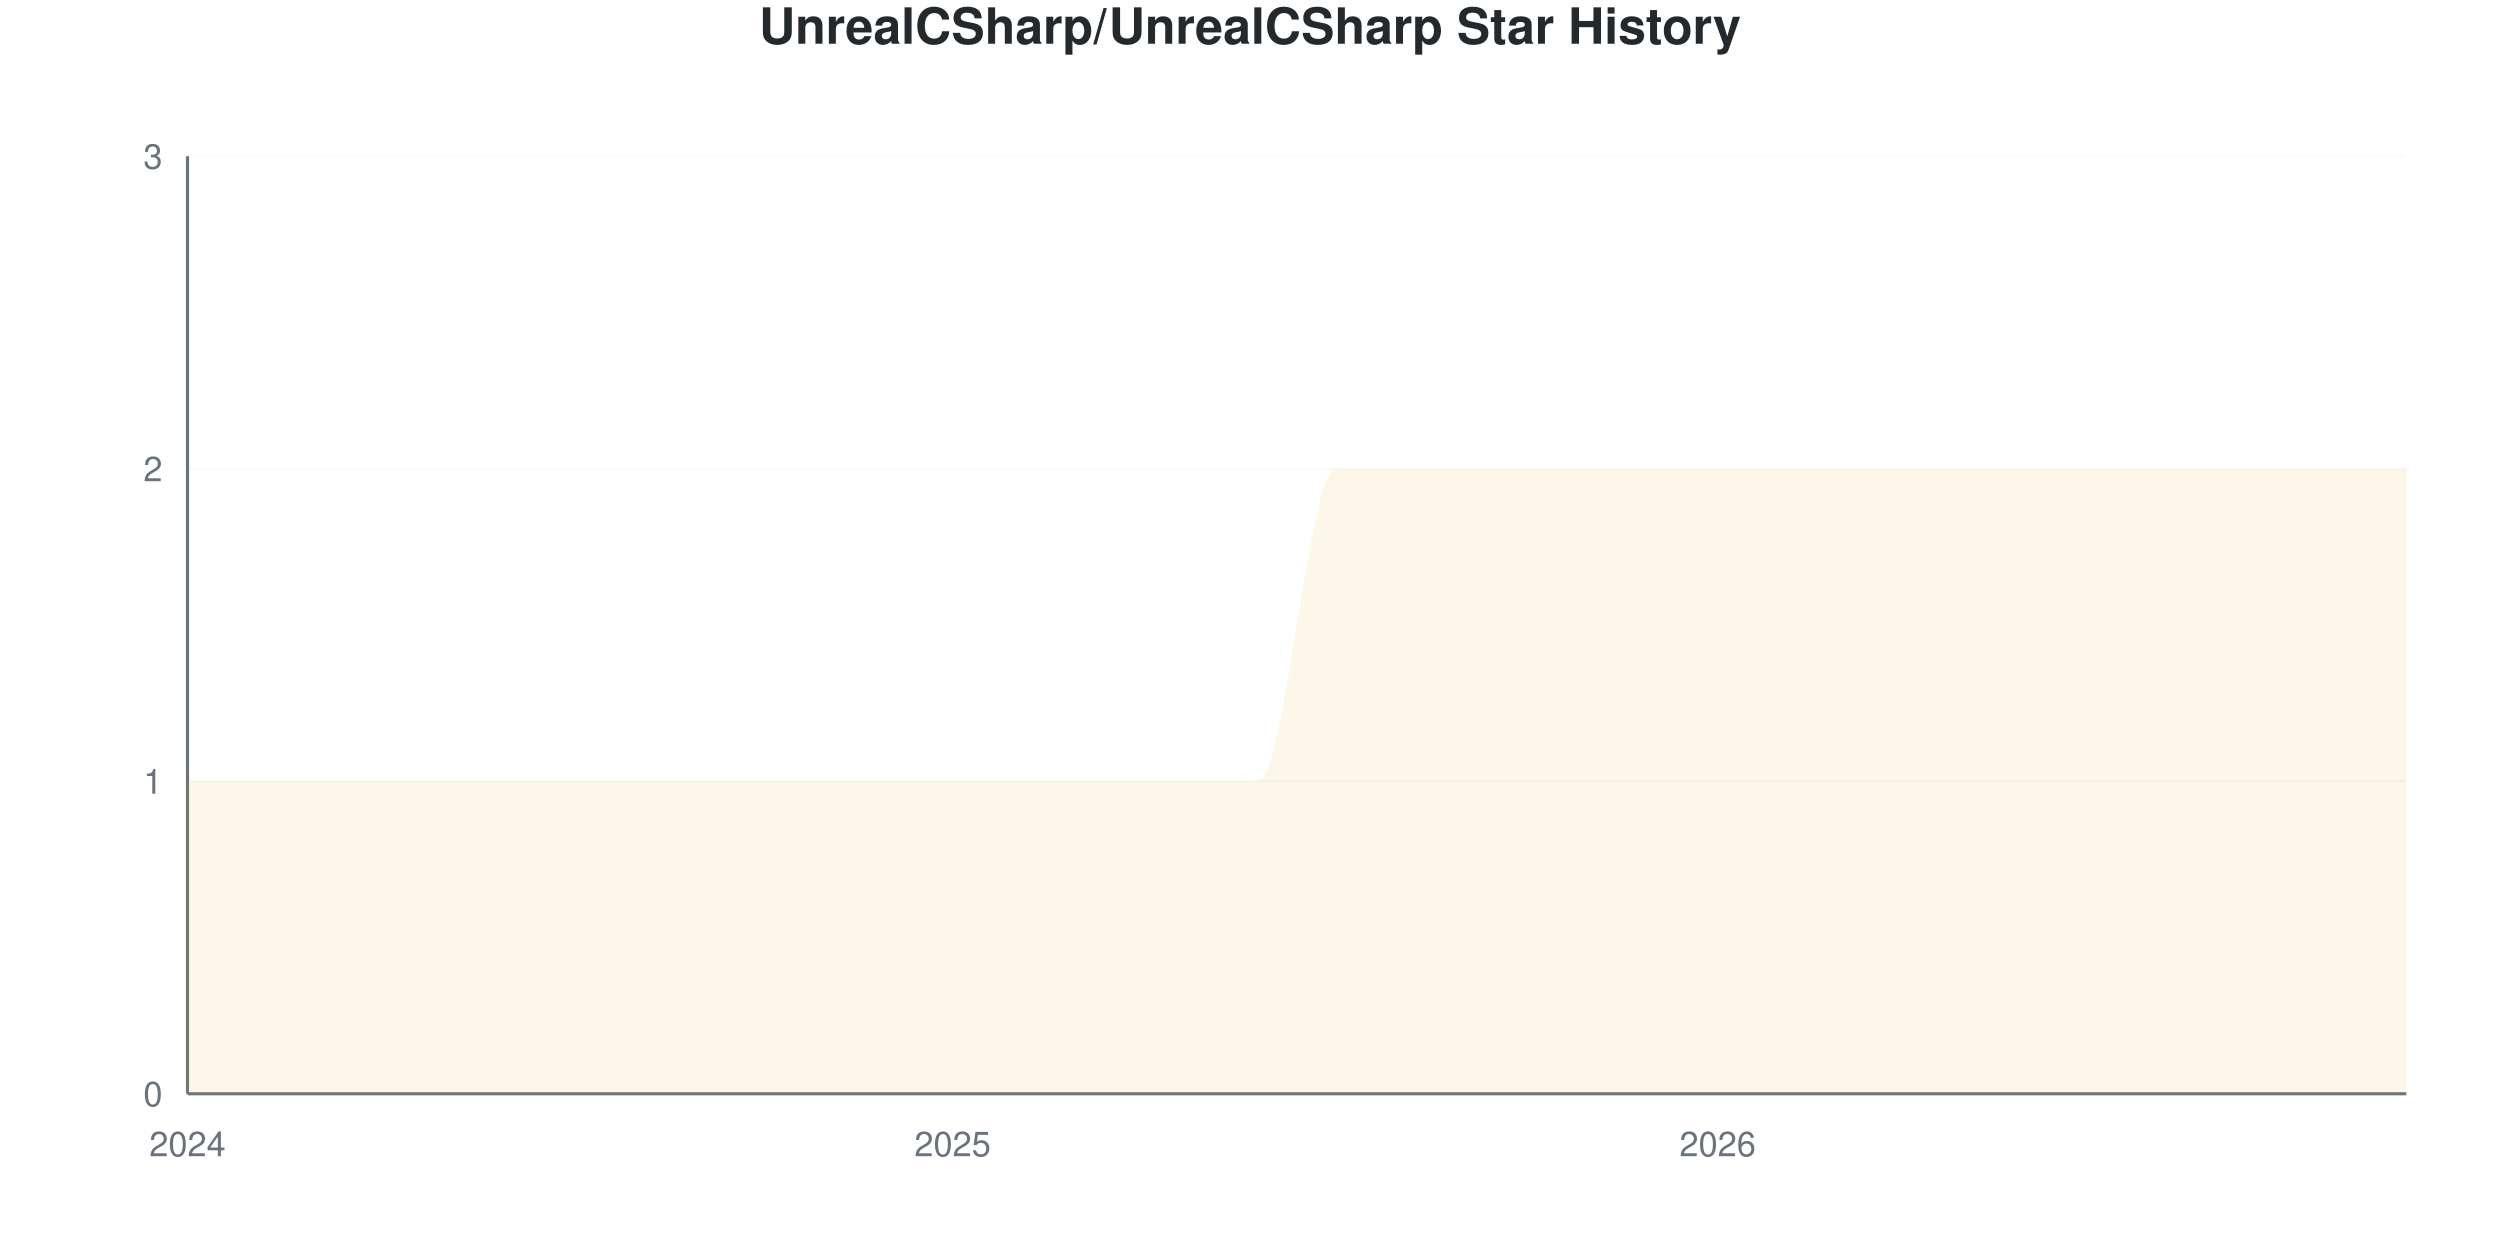
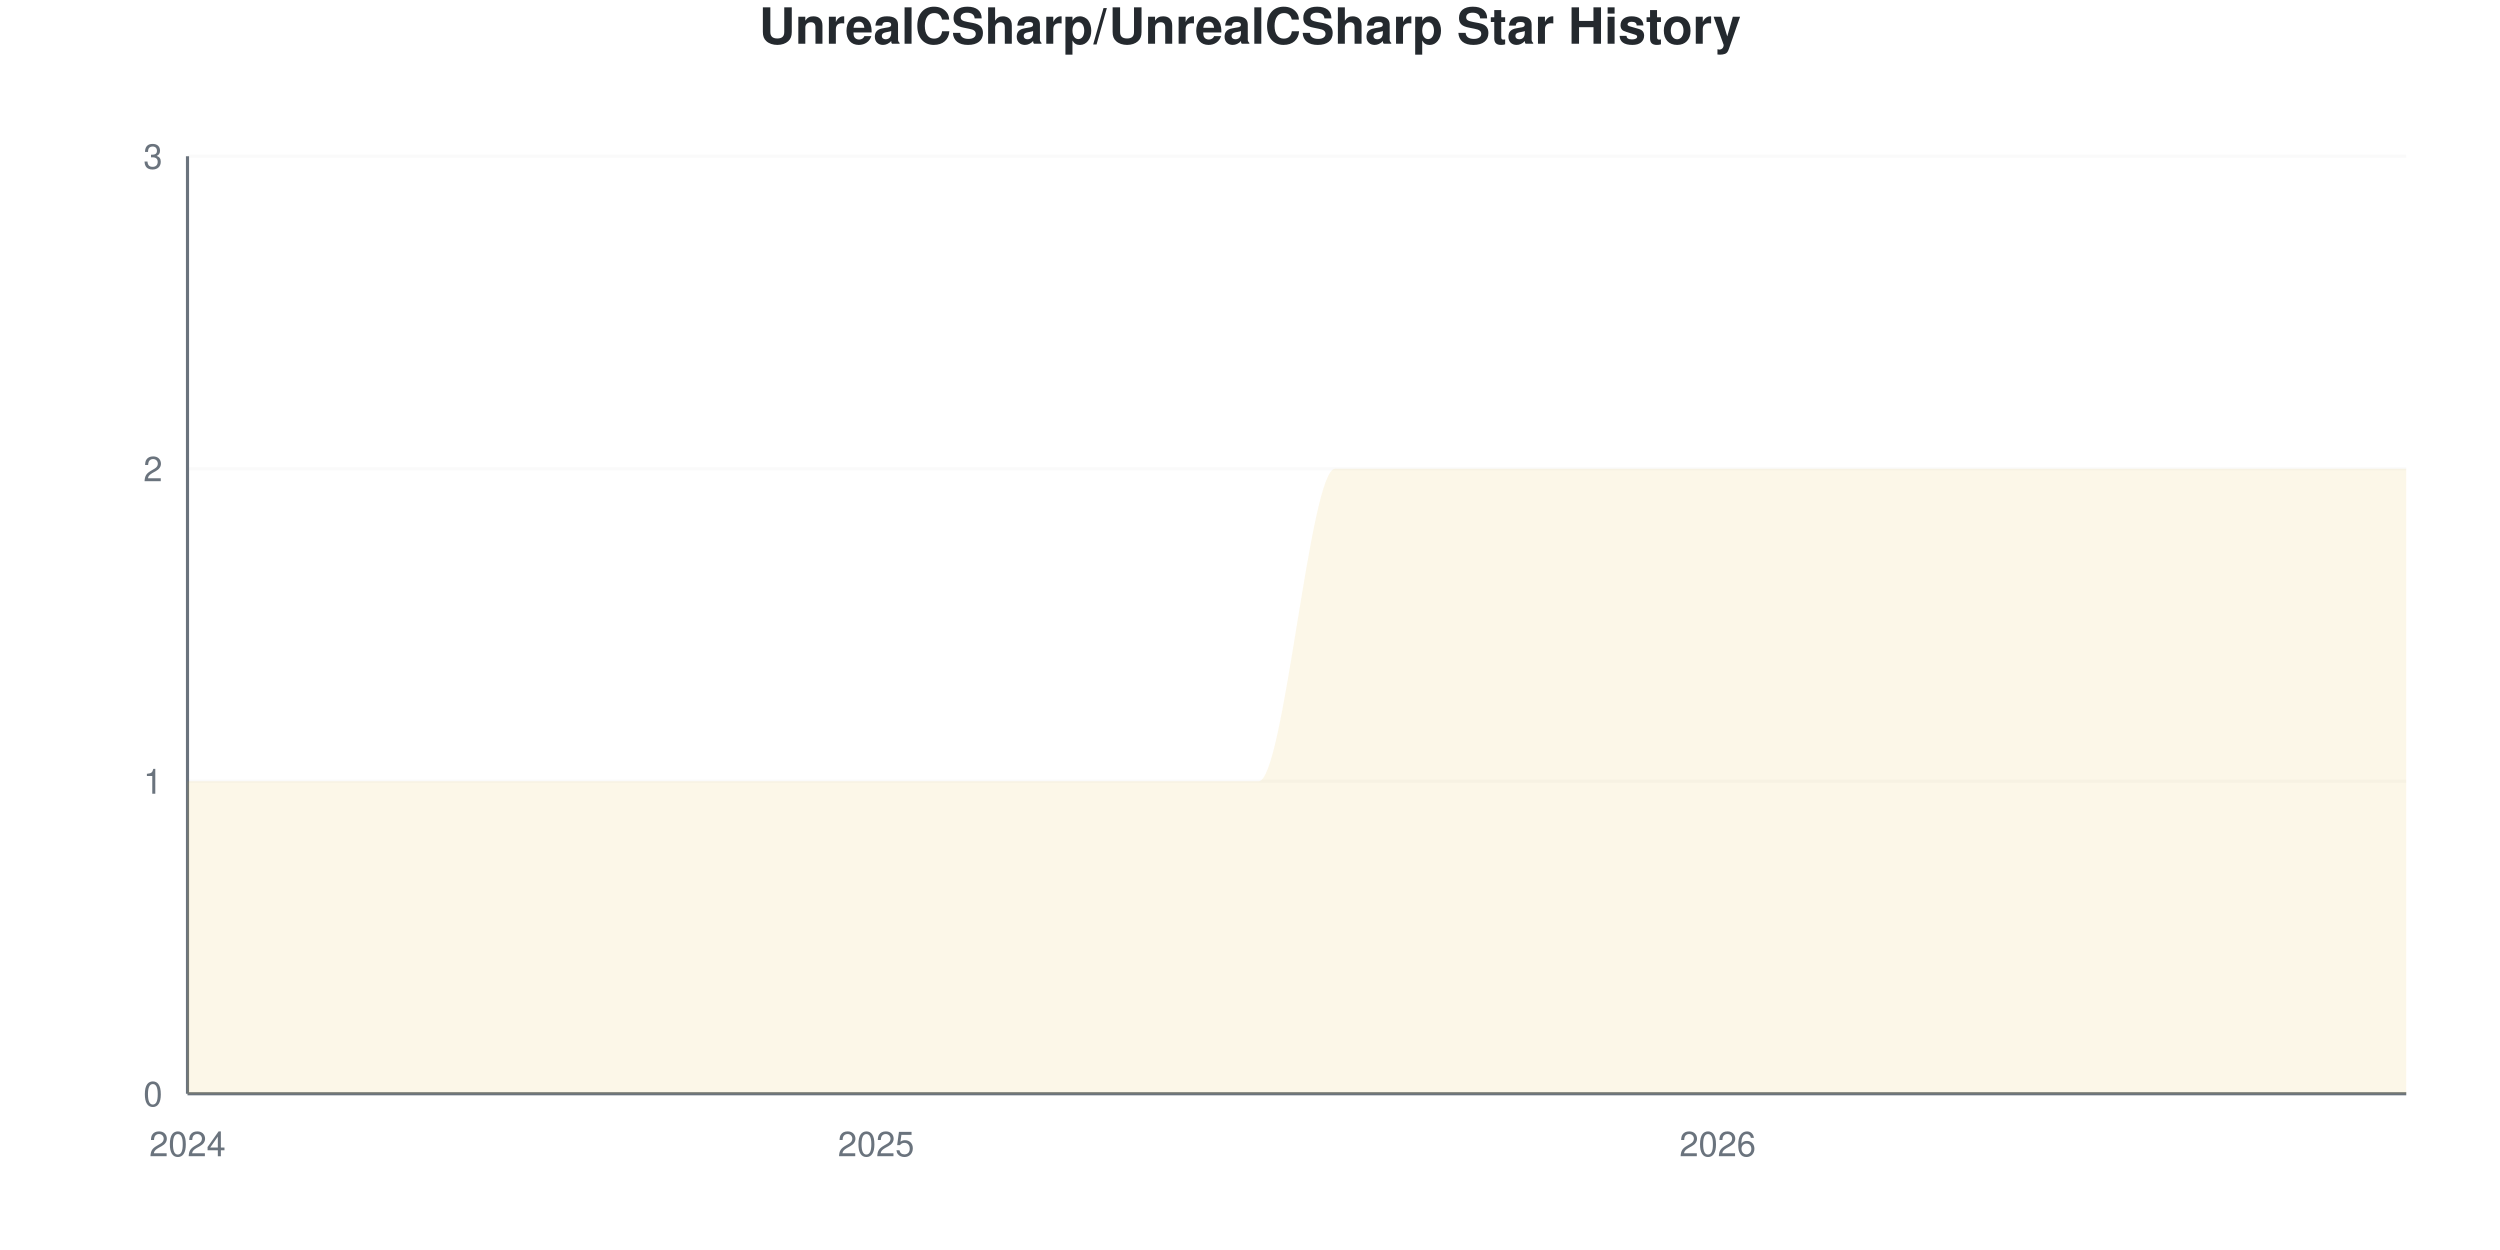
<svg xmlns="http://www.w3.org/2000/svg" viewBox="0 0 800 400" width="800" height="400">
  <style>
    @keyframes drawLine {
      to { stroke-dashoffset: 0; }
    }
    @keyframes fadeInPoint {
      from { opacity: 0; }
      to { opacity: 1; }
    }
    .data-line-0 {
      stroke-dasharray: 1333;
      stroke-dashoffset: 1333;
      animation: drawLine 2s ease-out forwards;
    }
    .data-point {
      opacity: 0;
      animation: fadeInPoint 0.5s ease-out forwards;
    }
    .chart-bg { fill: #fff; }
    .chart-text { fill: #24292e; }
    .chart-muted { fill: #6a737d; }
    .chart-grid { stroke: #eee; }
    .chart-axis { stroke: #6a737d; }
    @media (prefers-color-scheme: dark) {
      .chart-bg { fill: #0d1117; }
      .chart-text { fill: #e6edf3; }
      .chart-muted { fill: #8b949e; }
      .chart-grid { stroke: #21262d; }
      .chart-axis { stroke: #8b949e; }
    }
  </style>
  <rect width="800" height="400" class="chart-bg" />
  <text x="400" y="14" text-anchor="middle" class="chart-text" font-size="16" font-weight="bold" font-family="-apple-system, BlinkMacSystemFont, 'Segoe UI', Helvetica, Arial, sans-serif">UnrealCSharp/UnrealCSharp Star History</text>
  <g class="grid">
    <line x1="60" y1="350" x2="770" y2="350" class="chart-grid" stroke-opacity="0.3" />
    <text x="52" y="354" text-anchor="end" class="chart-muted" font-size="11" font-family="-apple-system, BlinkMacSystemFont, 'Segoe UI', Helvetica, Arial, sans-serif">0</text>
    <line x1="60" y1="250" x2="770" y2="250" class="chart-grid" stroke-opacity="0.3" />
    <text x="52" y="254" text-anchor="end" class="chart-muted" font-size="11" font-family="-apple-system, BlinkMacSystemFont, 'Segoe UI', Helvetica, Arial, sans-serif">1</text>
    <line x1="60" y1="150" x2="770" y2="150" class="chart-grid" stroke-opacity="0.3" />
    <text x="52" y="154" text-anchor="end" class="chart-muted" font-size="11" font-family="-apple-system, BlinkMacSystemFont, 'Segoe UI', Helvetica, Arial, sans-serif">2</text>
    <line x1="60" y1="50" x2="770" y2="50" class="chart-grid" stroke-opacity="0.3" />
    <text x="52" y="54" text-anchor="end" class="chart-muted" font-size="11" font-family="-apple-system, BlinkMacSystemFont, 'Segoe UI', Helvetica, Arial, sans-serif">3</text>
  </g>
  <g class="milestones">
    
  </g>
  <g class="x-axis">
    <text x="60" y="370" text-anchor="middle" class="chart-muted" font-size="11" font-family="-apple-system, BlinkMacSystemFont, 'Segoe UI', Helvetica, Arial, sans-serif">2024</text>
-     <text x="304.828" y="370" text-anchor="middle" class="chart-muted" font-size="11" font-family="-apple-system, BlinkMacSystemFont, 'Segoe UI', Helvetica, Arial, sans-serif">2025</text>
+     <text x="280.345" y="370" text-anchor="middle" class="chart-muted" font-size="11" font-family="-apple-system, BlinkMacSystemFont, 'Segoe UI', Helvetica, Arial, sans-serif">2025</text>
    <text x="549.655" y="370" text-anchor="middle" class="chart-muted" font-size="11" font-family="-apple-system, BlinkMacSystemFont, 'Segoe UI', Helvetica, Arial, sans-serif">2026</text>
  </g>
  <line x1="60" y1="50" x2="60" y2="350" class="chart-axis" stroke-width="1" />
  <line x1="60" y1="350" x2="770" y2="350" class="chart-axis" stroke-width="1" />
  <path d="M60,350 L60,250 C68.161,250 76.322,250 84.483,250 C92.644,250 100.805,250 108.966,250 C117.126,250 125.287,250 133.448,250 C141.609,250 149.77,250 157.931,250 C166.092,250 174.253,250 182.414,250 C190.575,250 198.736,250 206.897,250 C215.057,250 223.218,250 231.379,250 C239.54,250 247.701,250 255.862,250 C264.023,250 272.184,250 280.345,250 C288.506,250 296.667,250 304.828,250 C312.989,250 321.149,250 329.31,250 C337.471,250 345.632,250 353.793,250 C361.954,250 370.115,250 378.276,250 C386.437,250 394.598,250 402.759,250 C410.92,250 419.08,150 427.241,150 C435.402,150 443.563,150 451.724,150 C459.885,150 468.046,150 476.207,150 C484.368,150 492.529,150 500.69,150 C508.851,150 517.011,150 525.172,150 C533.333,150 541.494,150 549.655,150 C557.816,150 565.977,150 574.138,150 C582.299,150 590.46,150 598.621,150 C606.782,150 614.943,150 623.103,150 C631.264,150 639.425,150 647.586,150 C655.747,150 663.908,150 672.069,150 C680.23,150 688.391,150 696.552,150 C704.713,150 712.874,150 721.034,150 C729.195,150 737.356,150 745.517,150 C753.678,150 761.839,150 770,150 L770,350 L60,350 Z" fill="#dfb317" fill-opacity="0.1" />
  <path d="M60,350 L60,250 C68.161,250 76.322,250 84.483,250 C92.644,250 100.805,250 108.966,250 C117.126,250 125.287,250 133.448,250 C141.609,250 149.77,250 157.931,250 C166.092,250 174.253,250 182.414,250 C190.575,250 198.736,250 206.897,250 C215.057,250 223.218,250 231.379,250 C239.54,250 247.701,250 255.862,250 C264.023,250 272.184,250 280.345,250 C288.506,250 296.667,250 304.828,250 C312.989,250 321.149,250 329.31,250 C337.471,250 345.632,250 353.793,250 C361.954,250 370.115,250 378.276,250 C386.437,250 394.598,250 402.759,250 C410.92,250 419.08,150 427.241,150 C435.402,150 443.563,150 451.724,150 C459.885,150 468.046,150 476.207,150 C484.368,150 492.529,150 500.69,150 C508.851,150 517.011,150 525.172,150 C533.333,150 541.494,150 549.655,150 C557.816,150 565.977,150 574.138,150 C582.299,150 590.46,150 598.621,150 C606.782,150 614.943,150 623.103,150 C631.264,150 639.425,150 647.586,150 C655.747,150 663.908,150 672.069,150 C680.23,150 688.391,150 696.552,150 C704.713,150 712.874,150 721.034,150 C729.195,150 737.356,150 745.517,150 C753.678,150 761.839,150 770,150" fill="none" stroke="#dfb317" stroke-width="2.5" class="data-line-0" />
  <g class="points">
    <circle cx="60" cy="250" r="4" fill="#dfb317" class="data-point" style="animation-delay: 1.50s" />
    <circle cx="84.483" cy="250" r="4" fill="#dfb317" class="data-point" style="animation-delay: 1.55s" />
    <circle cx="108.966" cy="250" r="4" fill="#dfb317" class="data-point" style="animation-delay: 1.60s" />
    <circle cx="133.448" cy="250" r="4" fill="#dfb317" class="data-point" style="animation-delay: 1.65s" />
    <circle cx="157.931" cy="250" r="4" fill="#dfb317" class="data-point" style="animation-delay: 1.70s" />
    <circle cx="182.414" cy="250" r="4" fill="#dfb317" class="data-point" style="animation-delay: 1.75s" />
    <circle cx="206.897" cy="250" r="4" fill="#dfb317" class="data-point" style="animation-delay: 1.80s" />
    <circle cx="231.379" cy="250" r="4" fill="#dfb317" class="data-point" style="animation-delay: 1.85s" />
    <circle cx="255.862" cy="250" r="4" fill="#dfb317" class="data-point" style="animation-delay: 1.90s" />
    <circle cx="280.345" cy="250" r="4" fill="#dfb317" class="data-point" style="animation-delay: 1.95s" />
    <circle cx="304.828" cy="250" r="4" fill="#dfb317" class="data-point" style="animation-delay: 2.00s" />
    <circle cx="329.31" cy="250" r="4" fill="#dfb317" class="data-point" style="animation-delay: 2.05s" />
    <circle cx="353.793" cy="250" r="4" fill="#dfb317" class="data-point" style="animation-delay: 2.10s" />
    <circle cx="378.276" cy="250" r="4" fill="#dfb317" class="data-point" style="animation-delay: 2.15s" />
    <circle cx="402.759" cy="250" r="4" fill="#dfb317" class="data-point" style="animation-delay: 2.20s" />
    <circle cx="427.241" cy="150" r="4" fill="#dfb317" class="data-point" style="animation-delay: 2.25s" />
    <circle cx="451.724" cy="150" r="4" fill="#dfb317" class="data-point" style="animation-delay: 2.30s" />
    <circle cx="476.207" cy="150" r="4" fill="#dfb317" class="data-point" style="animation-delay: 2.35s" />
    <circle cx="500.69" cy="150" r="4" fill="#dfb317" class="data-point" style="animation-delay: 2.40s" />
    <circle cx="525.172" cy="150" r="4" fill="#dfb317" class="data-point" style="animation-delay: 2.45s" />
    <circle cx="549.655" cy="150" r="4" fill="#dfb317" class="data-point" style="animation-delay: 2.50s" />
    <circle cx="574.138" cy="150" r="4" fill="#dfb317" class="data-point" style="animation-delay: 2.55s" />
    <circle cx="598.621" cy="150" r="4" fill="#dfb317" class="data-point" style="animation-delay: 2.60s" />
    <circle cx="623.103" cy="150" r="4" fill="#dfb317" class="data-point" style="animation-delay: 2.65s" />
    <circle cx="647.586" cy="150" r="4" fill="#dfb317" class="data-point" style="animation-delay: 2.70s" />
    <circle cx="672.069" cy="150" r="4" fill="#dfb317" class="data-point" style="animation-delay: 2.75s" />
    <circle cx="696.552" cy="150" r="4" fill="#dfb317" class="data-point" style="animation-delay: 2.80s" />
    <circle cx="721.034" cy="150" r="4" fill="#dfb317" class="data-point" style="animation-delay: 2.85s" />
    <circle cx="745.517" cy="150" r="4" fill="#dfb317" class="data-point" style="animation-delay: 2.90s" />
    <circle cx="770" cy="150" r="4" fill="#dfb317" class="data-point" style="animation-delay: 2.95s" />
  </g>
</svg>
